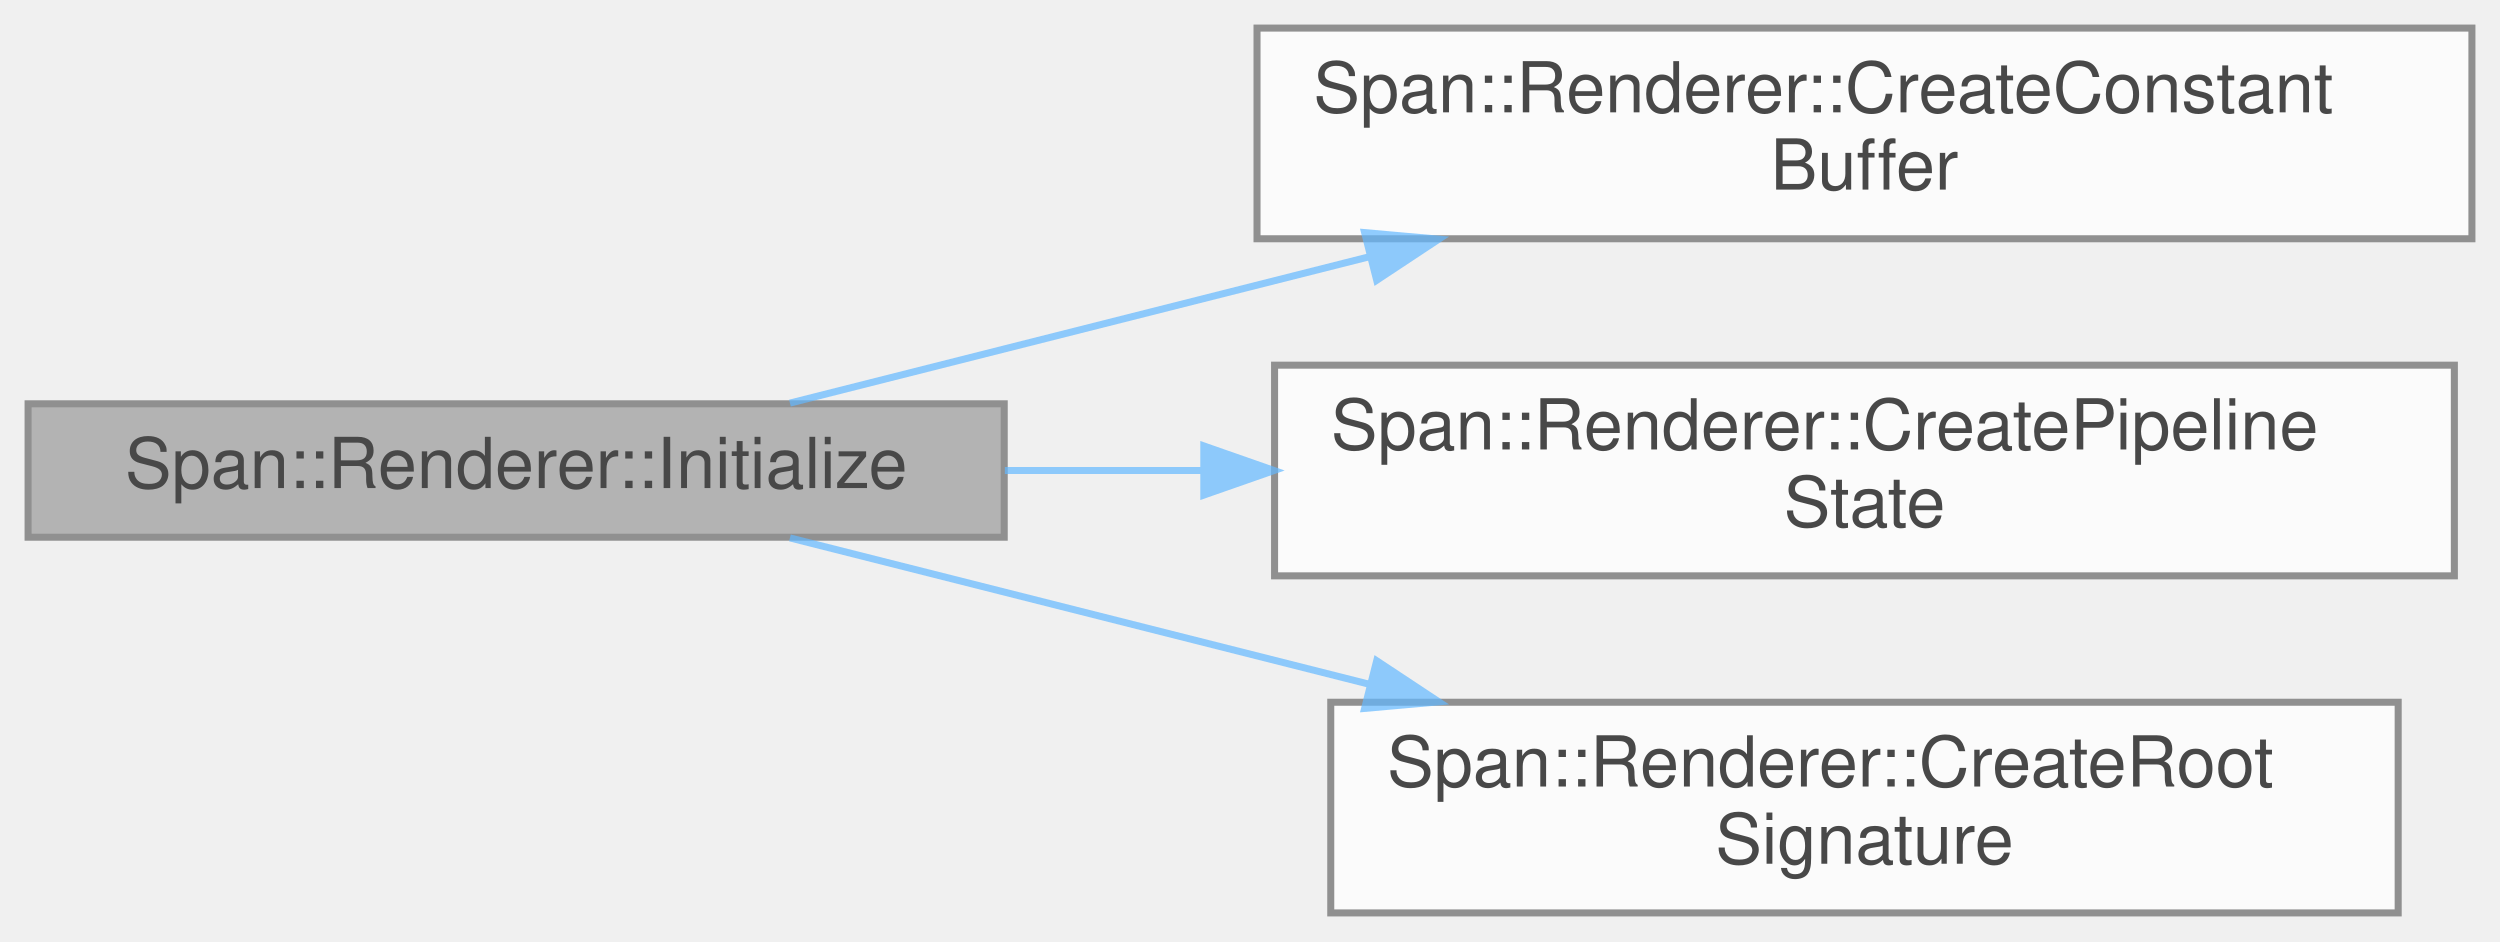
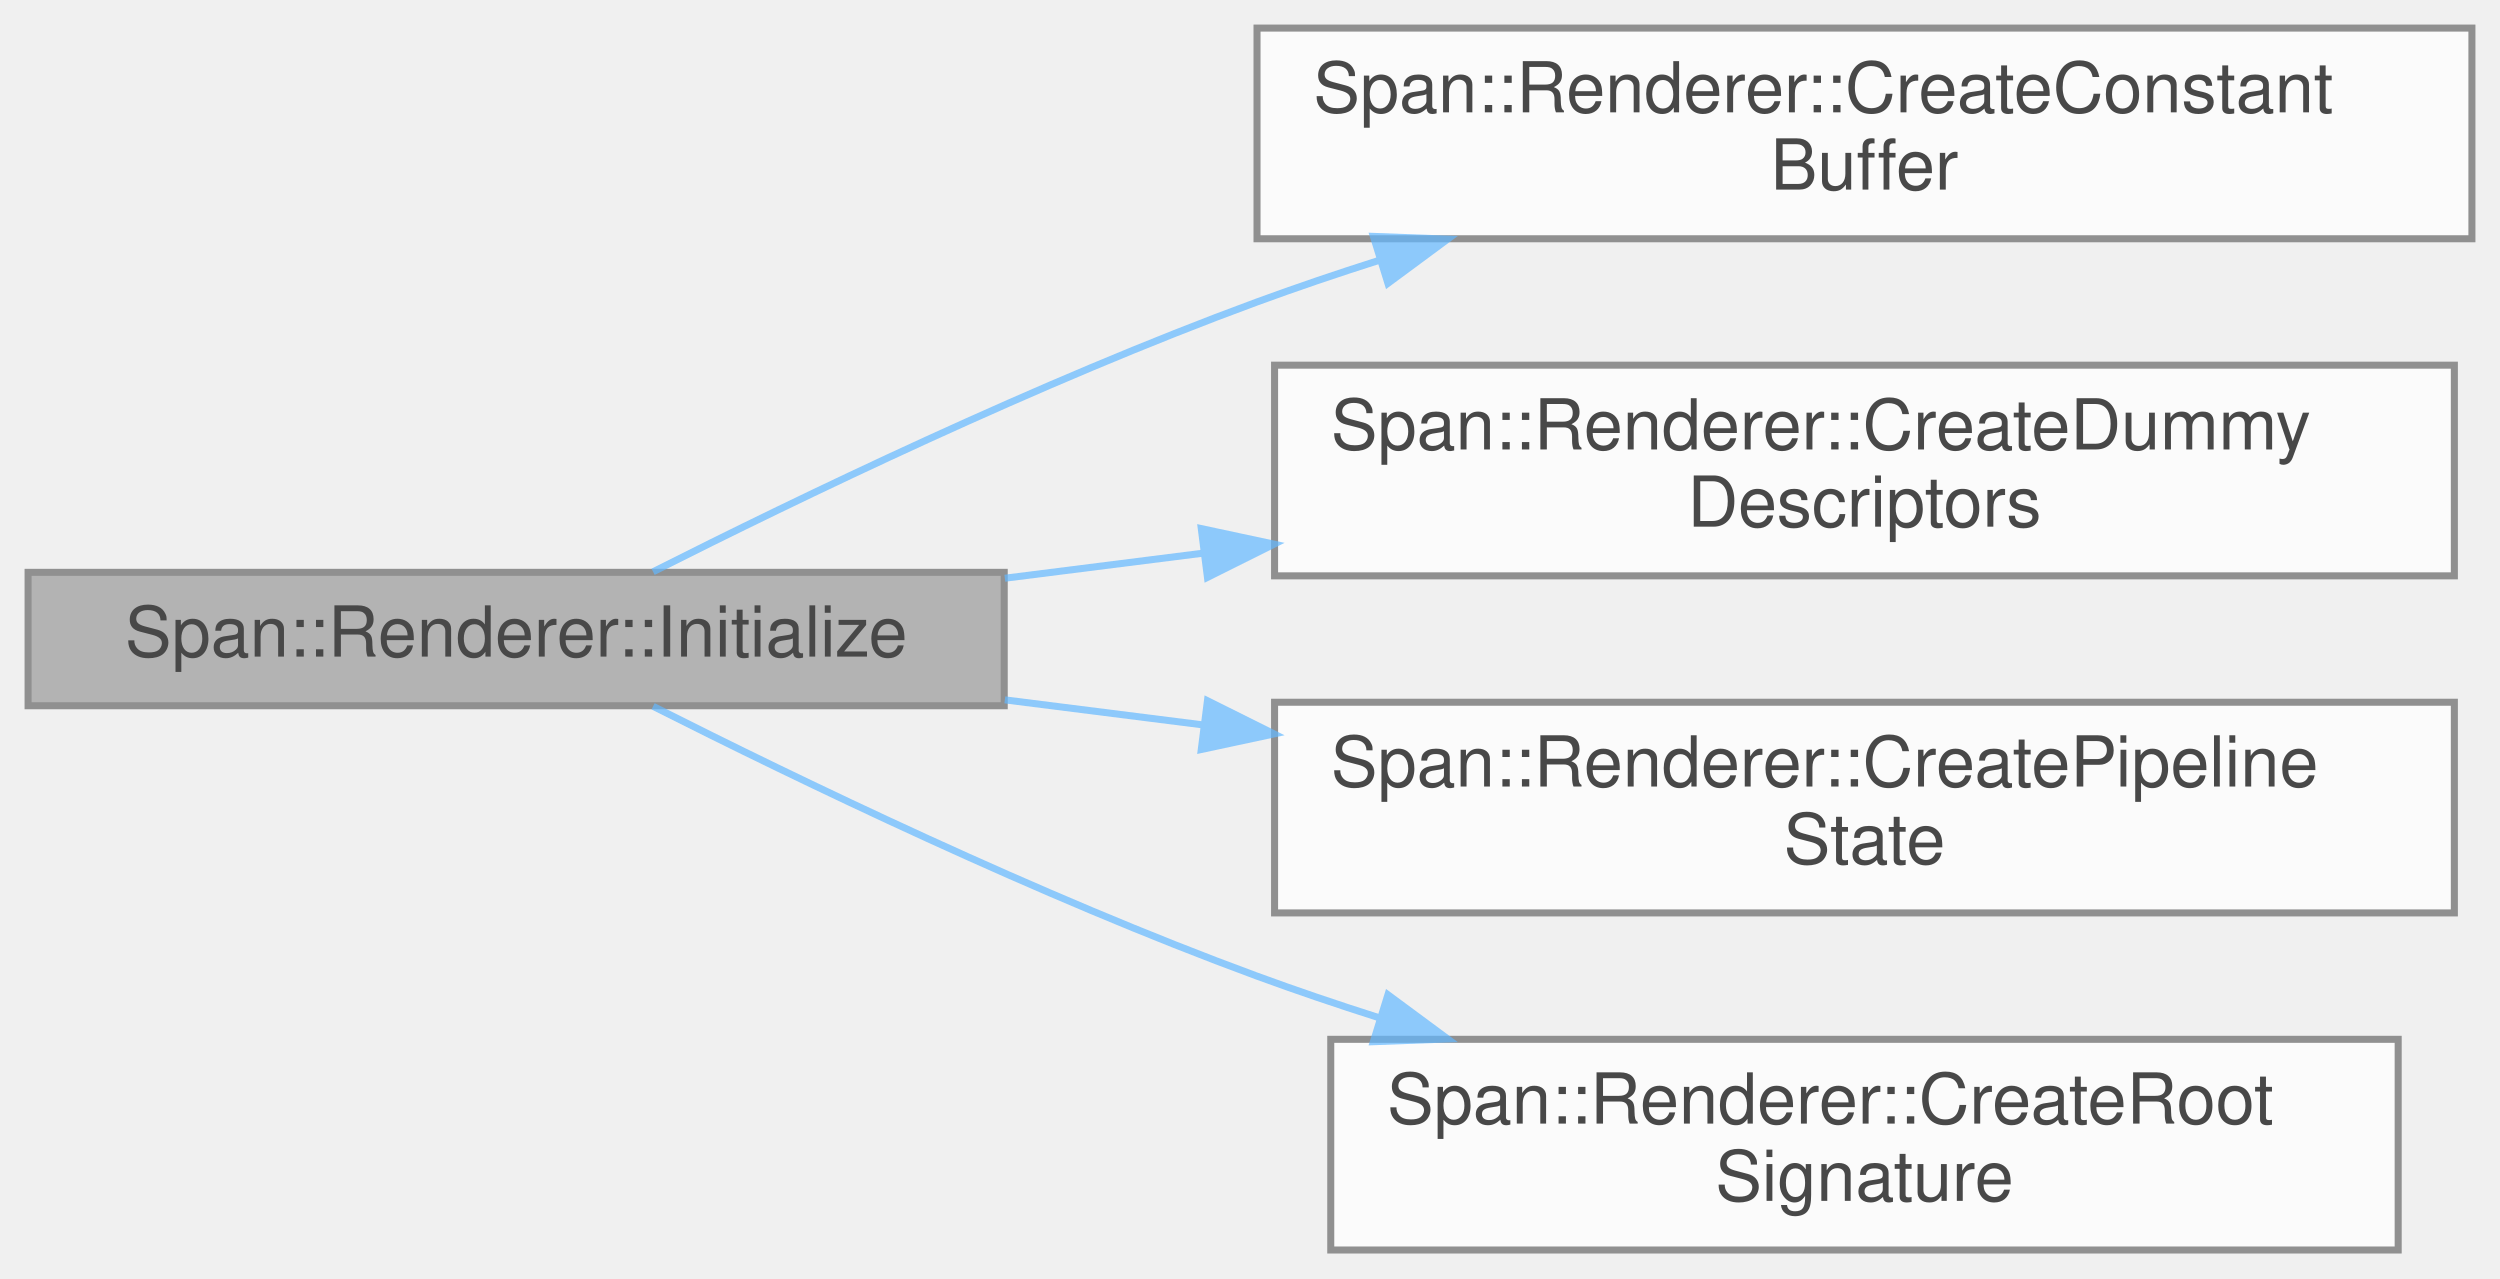
- <svg xmlns="http://www.w3.org/2000/svg" xmlns:xlink="http://www.w3.org/1999/xlink" width="356pt" height="134pt" viewBox="0.00 0.00 356.00 134.00">
+ <svg xmlns="http://www.w3.org/2000/svg" xmlns:xlink="http://www.w3.org/1999/xlink" width="356pt" height="182pt" viewBox="0.00 0.00 356.00 182.00">
  <svg id="main" version="1.1" xml:space="preserve">
    <style type="text/css">
.node, .edge {opacity: 0.7;}
.node.selected, .edge.selected {opacity: 1;}
.edge:hover path { stroke: red; }
.edge:hover polygon { stroke: red; fill: red; }
</style>
    <svg id="graph" class="graph">
-       <g id="graph0" class="graph" transform="scale(1 1) rotate(0) translate(4 130)">
+       <g id="graph0" class="graph" transform="scale(1 1) rotate(0) translate(4 178)">
        <g id="Node000001" class="node">
          <g id="a_Node000001">
            <a xlink:title="フレーム開始処理">
-               <polygon fill="#999999" stroke="#666666" points="139,-72.5 0,-72.5 0,-53.5 139,-53.5 139,-72.5" />
-               <text text-anchor="middle" x="69.5" y="-60.5" font-family="Helvetica,sans-Serif" font-size="10.00">Span::Renderer::Initialize</text>
+               <polygon fill="#999999" stroke="#666666" points="139,-96.5 0,-96.5 0,-77.5 139,-77.5 139,-96.5" />
+               <text text-anchor="middle" x="69.5" y="-84.5" font-family="Helvetica,sans-Serif" font-size="10.00">Span::Renderer::Initialize</text>
            </a>
          </g>
        </g>
        <g id="Node000002" class="node">
          <g id="a_Node000002">
            <a xlink:href="classSpan_1_1Renderer.html#a1b98dec76bcb198eae9473a8c28331cf" target="_top" xlink:title=" ">
-               <polygon fill="white" stroke="#666666" points="348,-126 175,-126 175,-96 348,-96 348,-126" />
-               <text text-anchor="start" x="183" y="-114" font-family="Helvetica,sans-Serif" font-size="10.00">Span::Renderer::CreateConstant</text>
-               <text text-anchor="middle" x="261.5" y="-103" font-family="Helvetica,sans-Serif" font-size="10.00">Buffer</text>
+               <polygon fill="white" stroke="#666666" points="348,-174 175,-174 175,-144 348,-144 348,-174" />
+               <text text-anchor="start" x="183" y="-162" font-family="Helvetica,sans-Serif" font-size="10.00">Span::Renderer::CreateConstant</text>
+               <text text-anchor="middle" x="261.5" y="-151" font-family="Helvetica,sans-Serif" font-size="10.00">Buffer</text>
            </a>
          </g>
        </g>
        <g id="edge1_Node000001_Node000002" class="edge">
          <g id="a_edge1_Node000001_Node000002">
            <a xlink:title=" ">
-               <path fill="none" stroke="#63b8ff" d="M108.49,-72.6C132.13,-78.57 163.24,-86.43 191.15,-93.48" />
-               <polygon fill="#63b8ff" stroke="#63b8ff" points="190.32,-96.88 200.88,-95.94 192.04,-90.09 190.32,-96.88" />
+               <path fill="none" stroke="#63b8ff" d="M89,-96.58C109.61,-106.98 144.08,-123.64 175,-135 180.56,-137.04 186.38,-139.02 192.26,-140.89" />
+               <polygon fill="#63b8ff" stroke="#63b8ff" points="191.57,-144.34 202.16,-143.95 193.64,-137.65 191.57,-144.34" />
            </a>
          </g>
        </g>
        <g id="Node000003" class="node">
          <g id="a_Node000003">
+             <a xlink:href="classSpan_1_1Renderer.html#a7edd7097b352ed4db3e542dc08db281b" target="_top" xlink:title=" ">
+               <polygon fill="white" stroke="#666666" points="345.5,-126 177.5,-126 177.5,-96 345.5,-96 345.5,-126" />
+               <text text-anchor="start" x="185.5" y="-114" font-family="Helvetica,sans-Serif" font-size="10.00">Span::Renderer::CreateDummy</text>
+               <text text-anchor="middle" x="261.5" y="-103" font-family="Helvetica,sans-Serif" font-size="10.00">Descriptors</text>
+             </a>
+           </g>
+         </g>
+         <g id="edge2_Node000001_Node000003" class="edge">
+           <g id="a_edge2_Node000001_Node000003">
+             <a xlink:title=" ">
+               <path fill="none" stroke="#63b8ff" d="M139.09,-95.66C148.32,-96.83 157.92,-98.04 167.48,-99.25" />
+               <polygon fill="#63b8ff" stroke="#63b8ff" points="167.06,-102.73 177.42,-100.51 167.94,-95.78 167.06,-102.73" />
+             </a>
+           </g>
+         </g>
+         <g id="Node000004" class="node">
+           <g id="a_Node000004">
            <a xlink:href="classSpan_1_1Renderer.html#a8f24a79917231207aa5a1608999dafcd" target="_top" xlink:title=" ">
              <polygon fill="white" stroke="#666666" points="345.5,-78 177.5,-78 177.5,-48 345.5,-48 345.5,-78" />
              <text text-anchor="start" x="185.5" y="-66" font-family="Helvetica,sans-Serif" font-size="10.00">Span::Renderer::CreatePipeline</text>
              <text text-anchor="middle" x="261.5" y="-55" font-family="Helvetica,sans-Serif" font-size="10.00">State</text>
            </a>
          </g>
        </g>
-         <g id="edge2_Node000001_Node000003" class="edge">
-           <g id="a_edge2_Node000001_Node000003">
+         <g id="edge3_Node000001_Node000004" class="edge">
+           <g id="a_edge3_Node000001_Node000004">
            <a xlink:title=" ">
-               <path fill="none" stroke="#63b8ff" d="M139.09,-63C148.23,-63 157.71,-63 167.18,-63" />
-               <polygon fill="#63b8ff" stroke="#63b8ff" points="167.42,-66.5 177.42,-63 167.42,-59.5 167.42,-66.5" />
+               <path fill="none" stroke="#63b8ff" d="M139.09,-78.34C148.32,-77.17 157.92,-75.96 167.48,-74.75" />
+               <polygon fill="#63b8ff" stroke="#63b8ff" points="167.94,-78.22 177.42,-73.49 167.06,-71.27 167.94,-78.22" />
            </a>
          </g>
        </g>
-         <g id="Node000004" class="node">
-           <g id="a_Node000004">
+         <g id="Node000005" class="node">
+           <g id="a_Node000005">
            <a xlink:href="classSpan_1_1Renderer.html#ad3f3bd2250901be44d4783caaded1056" target="_top" xlink:title=" ">
              <polygon fill="white" stroke="#666666" points="337.5,-30 185.5,-30 185.5,0 337.5,0 337.5,-30" />
              <text text-anchor="start" x="193.5" y="-18" font-family="Helvetica,sans-Serif" font-size="10.00">Span::Renderer::CreateRoot</text>
              <text text-anchor="middle" x="261.5" y="-7" font-family="Helvetica,sans-Serif" font-size="10.00">Signature</text>
            </a>
          </g>
        </g>
-         <g id="edge3_Node000001_Node000004" class="edge">
-           <g id="a_edge3_Node000001_Node000004">
+         <g id="edge4_Node000001_Node000005" class="edge">
+           <g id="a_edge4_Node000001_Node000005">
            <a xlink:title=" ">
-               <path fill="none" stroke="#63b8ff" d="M108.49,-53.4C132.13,-47.43 163.24,-39.57 191.15,-32.52" />
-               <polygon fill="#63b8ff" stroke="#63b8ff" points="192.04,-35.91 200.88,-30.06 190.32,-29.12 192.04,-35.91" />
+               <path fill="none" stroke="#63b8ff" d="M89,-77.42C109.61,-67.02 144.08,-50.36 175,-39 180.56,-36.96 186.38,-34.98 192.26,-33.11" />
+               <polygon fill="#63b8ff" stroke="#63b8ff" points="193.64,-36.35 202.16,-30.05 191.57,-29.66 193.64,-36.35" />
            </a>
          </g>
        </g>
      </g>
    </svg>
  </svg>
  <style type="text/css">

[data-mouse-over-selected='false'] { opacity: 0.7; }
[data-mouse-over-selected='true']  { opacity: 1.0; }

</style>
</svg>
